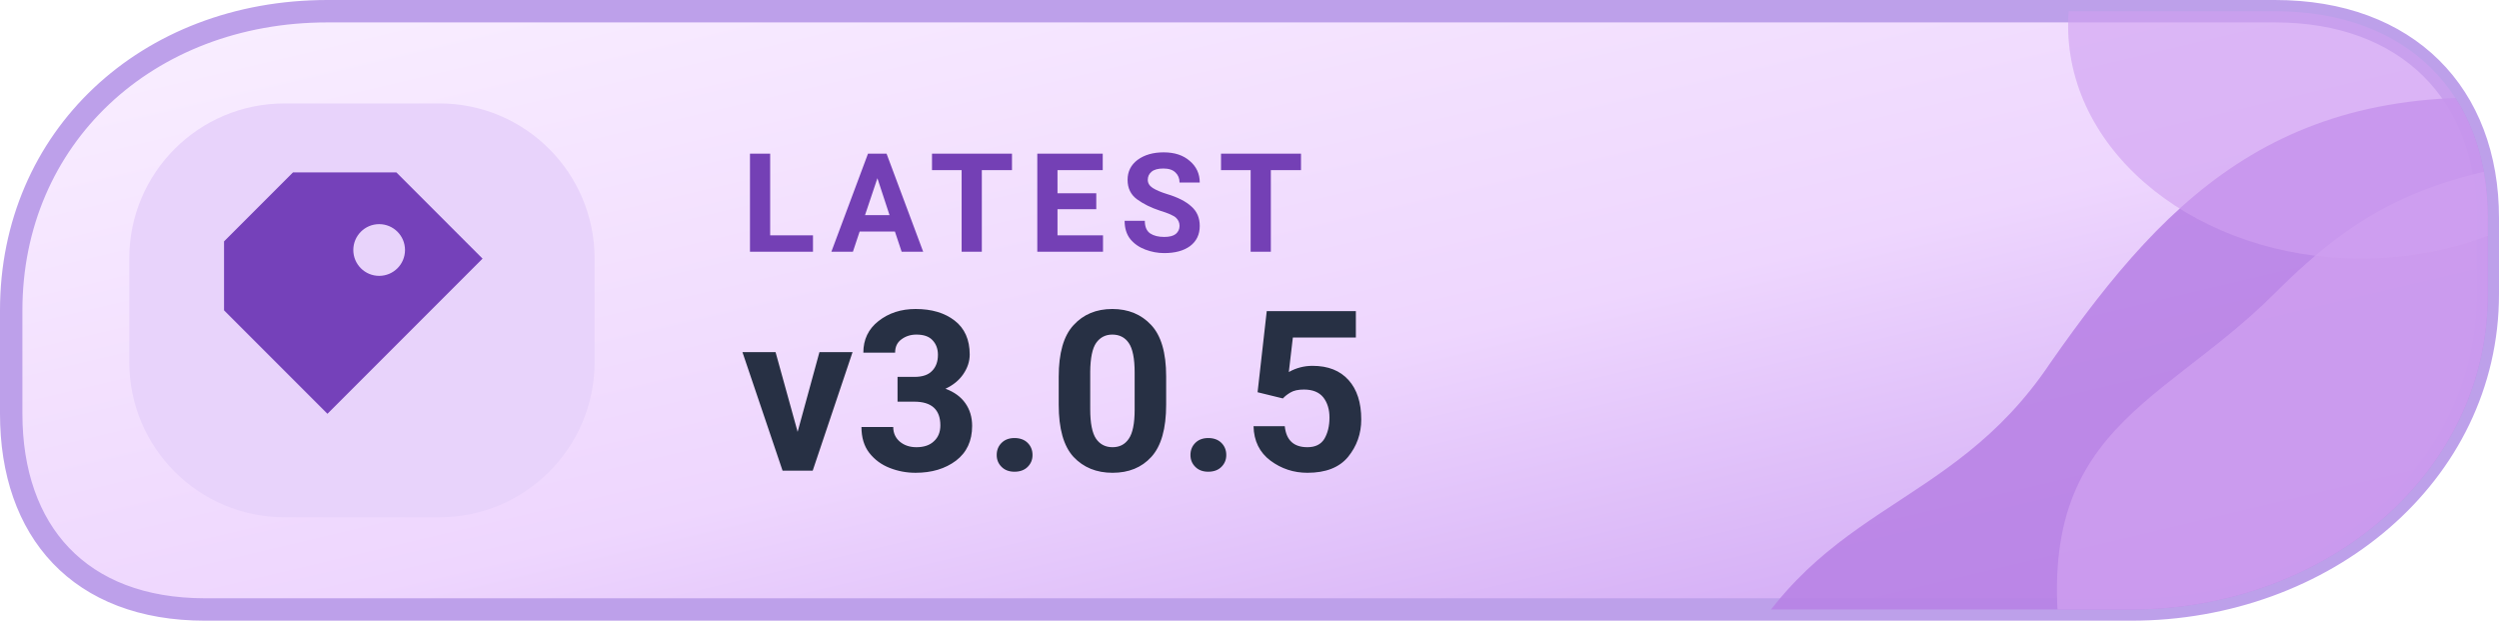
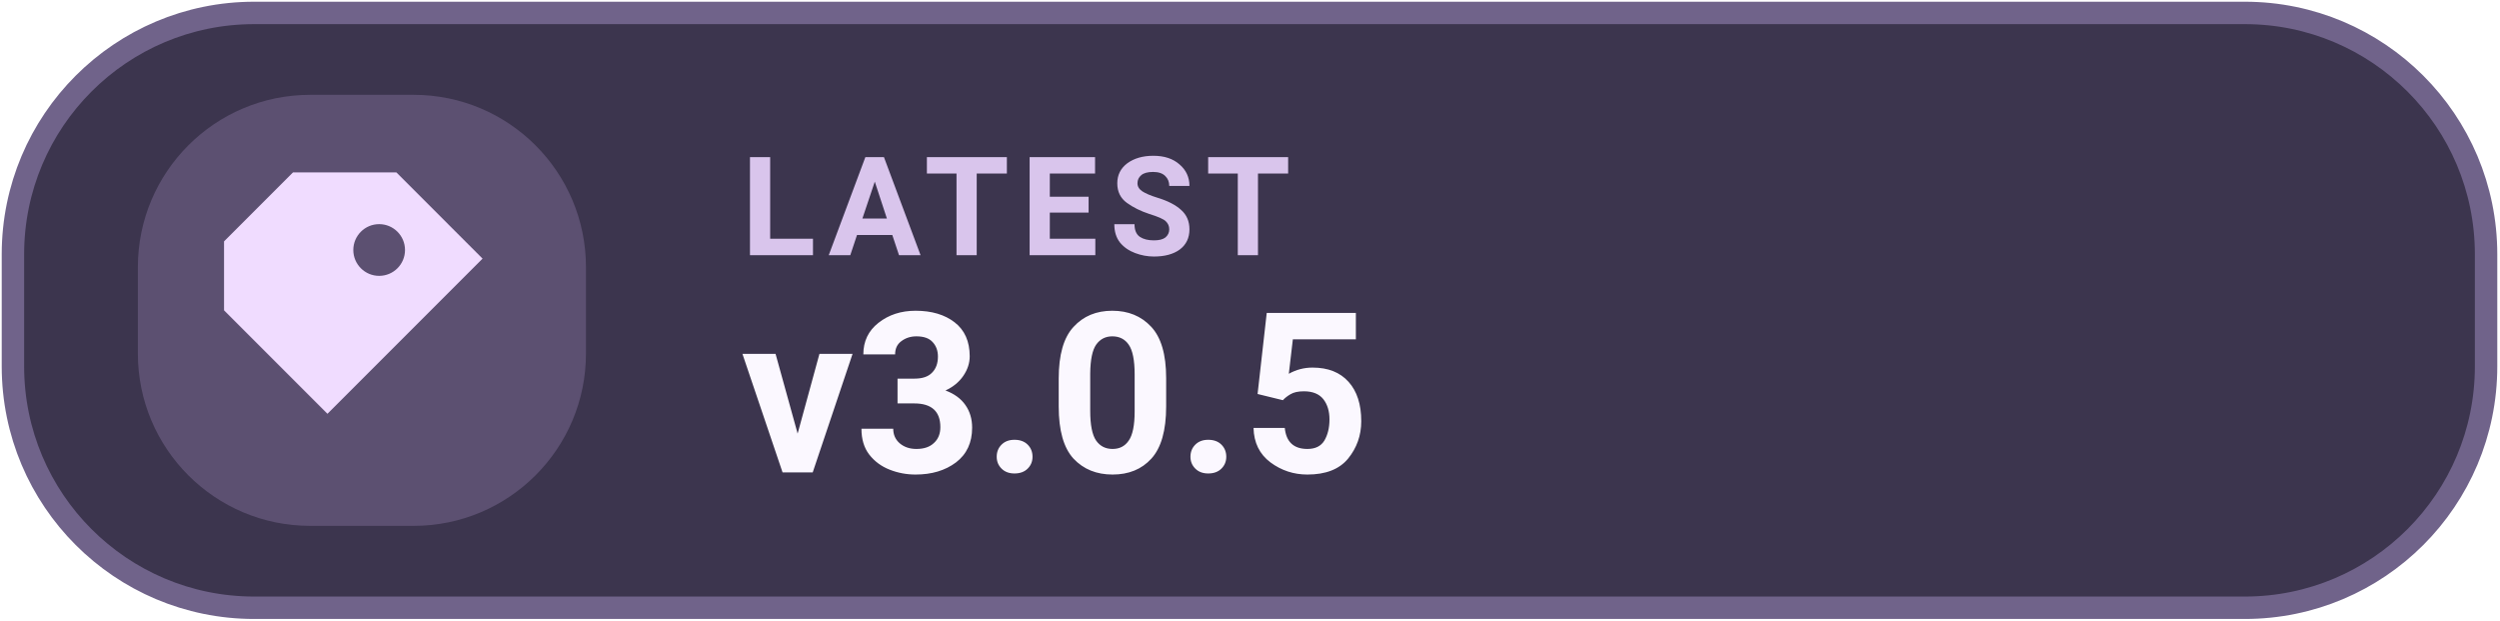
<svg xmlns="http://www.w3.org/2000/svg" width="145" height="36" viewBox="0 0 145 36" role="img" aria-label="LATEST v3.0.5">
-   <defs>
-     <linearGradient id="mreleased" x1="0%" y1="0%" x2="100%" y2="100%">
-       <stop offset="0%" stop-color="#FAF0FF" />
-       <stop offset="56%" stop-color="#EED6FE" />
-       <stop offset="100%" stop-color="#C99DF2" />
-     </linearGradient>
-     <clipPath id="tone-released">
-       <path d="M19 .65H132c7.7 0 12.35 4.8 12.35 12v4.4c0 10.5-9.5 18.3-20.7 18.3H11.9C4.6 35.35.65 30.8.65 24V18C.65 8 8.5.65 19 .65Z" />
-     </clipPath>
-   </defs>
-   <path d="M19 .65H132c7.7 0 12.35 4.8 12.35 12v4.4c0 10.5-9.5 18.3-20.7 18.3H11.9C4.6 35.35.65 30.8.65 24V18C.65 8 8.5.65 19 .65Z" fill="url(#mreleased)" stroke="#BDA0EA" stroke-width="1.3" />
-   <g clip-path="url(#tone-released)">
-     <path d="M100 40C105 29 113 30 119 21C126 11 133 4 149 6V40Z" fill="#B881E5" opacity=".88" />
-     <path d="M120 40C117 25 125 24 132 17C137 12 141 10 150 9V40Z" fill="#D0A0F0" opacity=".78" />
-     <ellipse cx="137" cy="1.5" rx="17" ry="13.5" fill="#D0A0F0" opacity=".63" />
-   </g>
-   <rect x="7.5" y="6" width="27" height="24" rx="9" fill="#E8D3FB" />
-   <g transform="translate(21 18)" style="color:#7541BA;">
+   <rect x=".75" y=".75" width="143.5" height="34.5" rx="14" fill="#3C354E" stroke="#70638A" stroke-width="1.3" />
+   <rect x="8" y="5.5" width="26" height="25" rx="10" fill="#5C5071" />
+   <g transform="translate(21 18)" style="color:#F0DCFF">
    <path d="M-4 -8 h6 l5 5 -9 9 -6 -6 v-4 Z M1 -5 a1.5 1.5 0 1 0 0 3 A1.5 1.5 0 0 0 1 -5 Z" fill="currentColor" />
  </g>
-   <text x="43" y="14.6" fill="#7440B5" font-family="-apple-system,BlinkMacSystemFont,'Segoe UI',Roboto,Arial,sans-serif" font-size="8" font-weight="650" letter-spacing=".8">LATEST</text>
-   <text x="43" y="27.3" fill="#273044" font-family="-apple-system,BlinkMacSystemFont,'Segoe UI',Roboto,Arial,sans-serif" font-size="13" font-weight="700">v3.0.5</text>
+   <text x="43" y="14.8" fill="#D9C5EC" font-family="-apple-system,BlinkMacSystemFont,'Segoe UI',Roboto,Arial,sans-serif" font-size="8" font-weight="600" letter-spacing=".65">LATEST</text>
+   <text x="43" y="27.4" fill="#FBF8FF" font-family="-apple-system,BlinkMacSystemFont,'Segoe UI',Roboto,Arial,sans-serif" font-size="13" font-weight="700">v3.0.5</text>
</svg>
